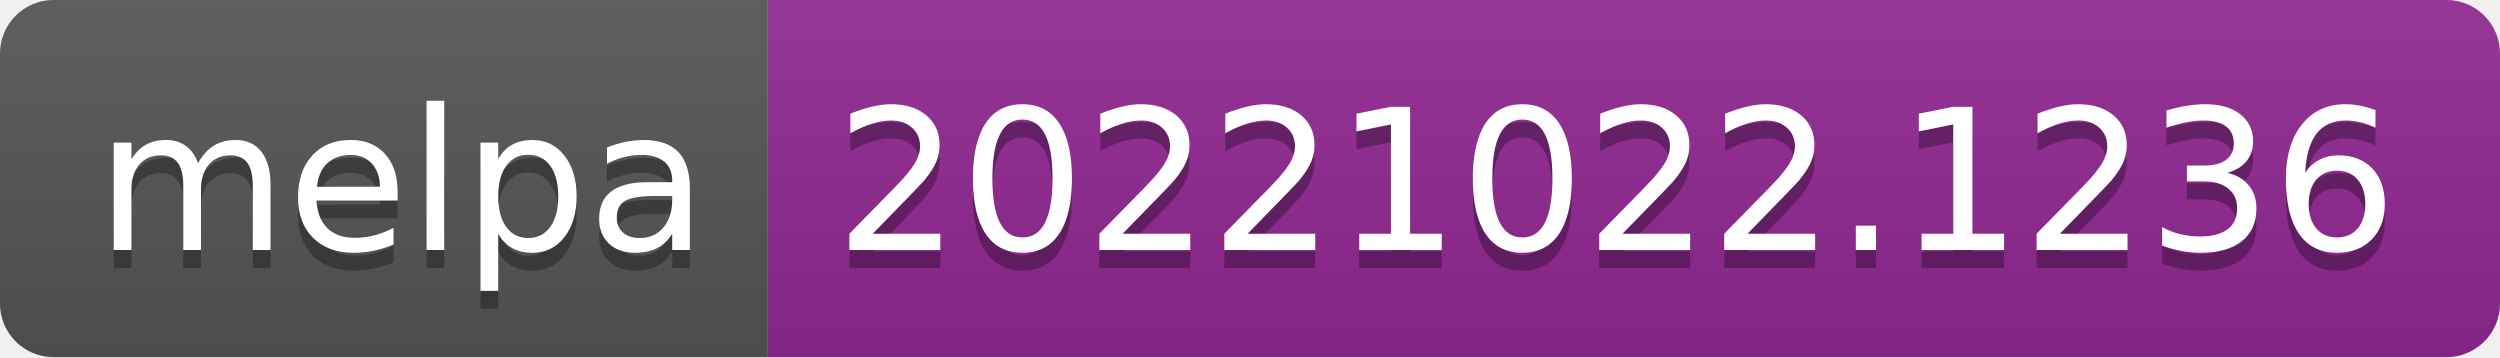
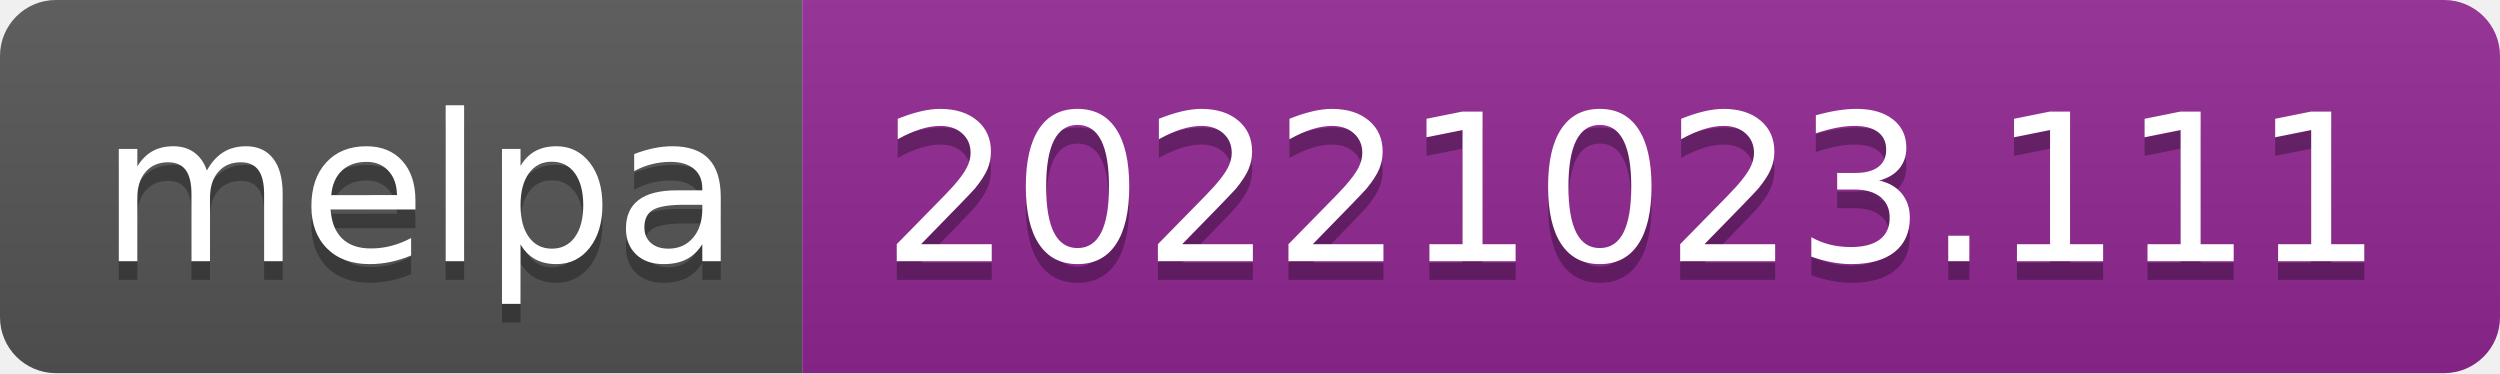
- <svg xmlns="http://www.w3.org/2000/svg" width="140" height="20" role="img" aria-label="melpa: 20221022.1236">
+ <svg xmlns="http://www.w3.org/2000/svg" width="134" height="20" role="img" aria-label="melpa: 20221023.111">
  <linearGradient id="s" x2="0" y2="100%">
    <stop offset="0" stop-color="#bbb" stop-opacity=".1" />
    <stop offset="1" stop-opacity=".1" />
  </linearGradient>
  <clipPath id="r">
-     <rect width="140" height="20" rx="3" fill="#fff" />
+     <rect width="134" height="20" rx="3" fill="#fff" />
  </clipPath>
  <g clip-path="url(#r)">
    <rect width="43" height="20" fill="#555" />
-     <rect x="43" width="97" height="20" fill="#922793" />
-     <rect width="140" height="20" fill="url(#s)" />
+     <rect x="43" width="91" height="20" fill="#922793" />
+     <rect width="134" height="20" fill="url(#s)" />
  </g>
  <g fill="#fff" text-anchor="middle" font-family="Verdana,Geneva,DejaVu Sans,sans-serif" text-rendering="geometricPrecision" font-size="110">
    <text aria-hidden="true" x="225" y="150" fill="#010101" fill-opacity=".3" transform="scale(.1)" textLength="330">melpa</text>
    <text x="225" y="140" transform="scale(.1)" fill="#fff" textLength="330">melpa</text>
-     <text aria-hidden="true" x="905" y="150" fill="#010101" fill-opacity=".3" transform="scale(.1)" textLength="870">20221022.1236</text>
-     <text x="905" y="140" transform="scale(.1)" fill="#fff" textLength="870">20221022.1236</text>
+     <text aria-hidden="true" x="875" y="150" fill="#010101" fill-opacity=".3" transform="scale(.1)" textLength="810">20221023.111</text>
+     <text x="875" y="140" transform="scale(.1)" fill="#fff" textLength="810">20221023.111</text>
  </g>
</svg>
